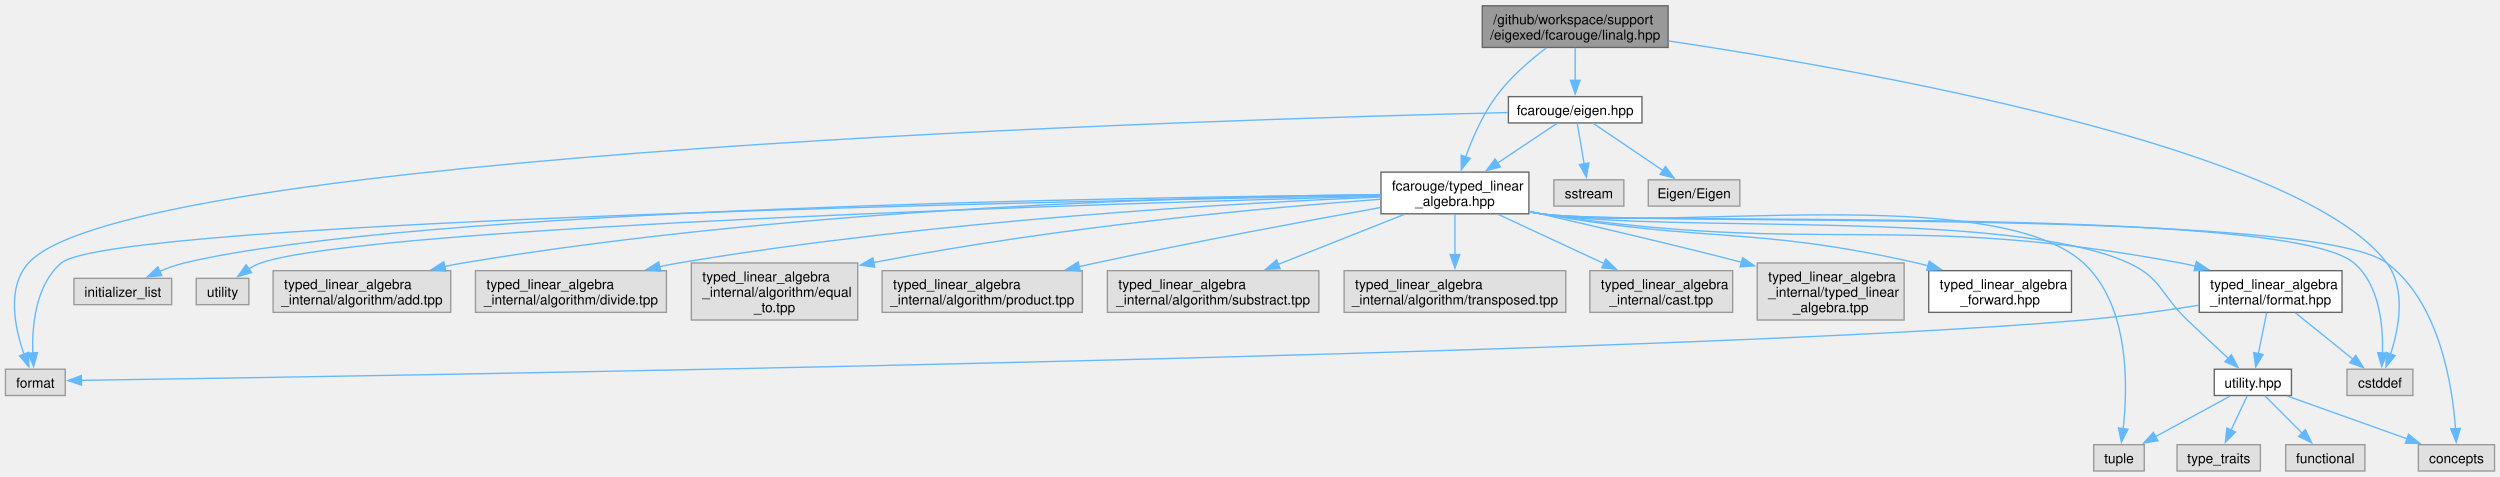
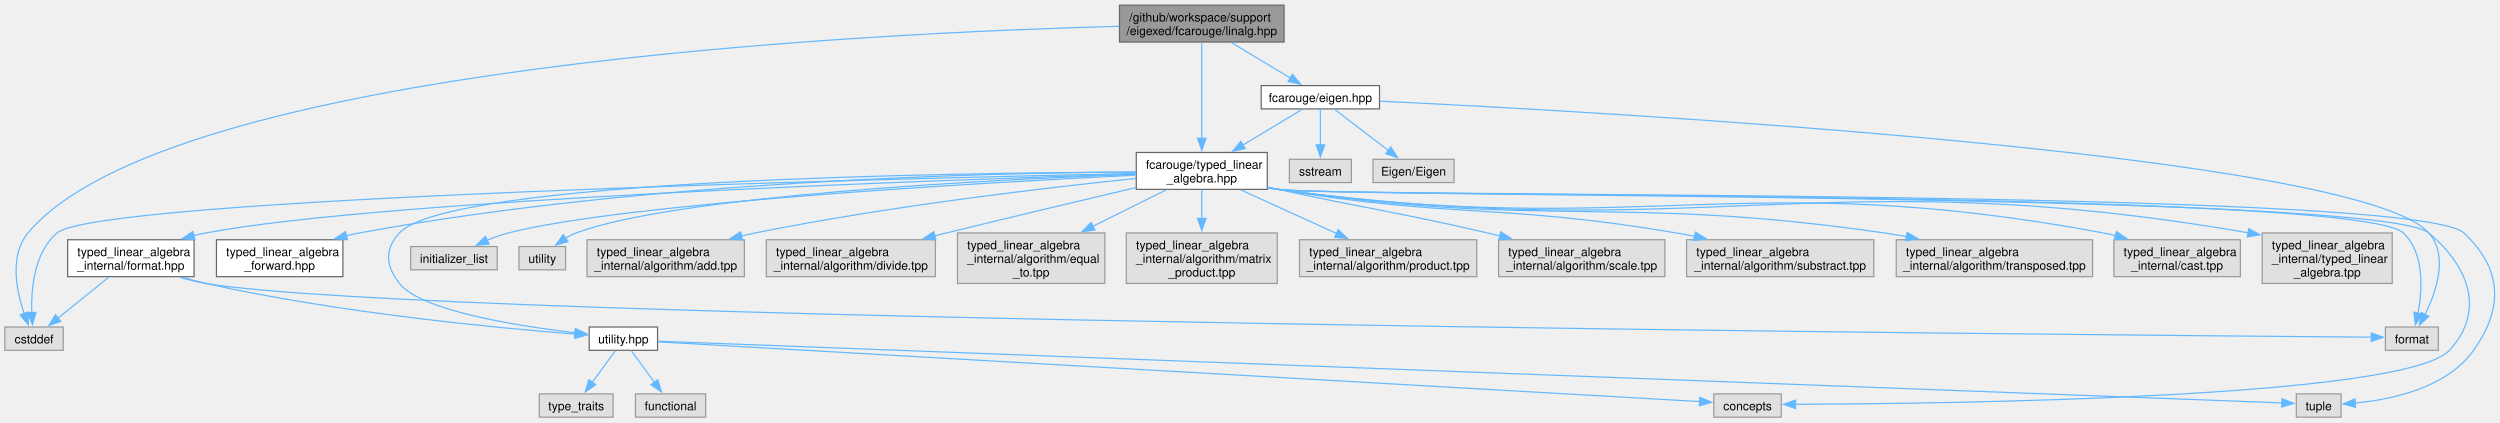
- <svg xmlns="http://www.w3.org/2000/svg" xmlns:xlink="http://www.w3.org/1999/xlink" width="1830pt" height="349pt" viewBox="0.00 0.00 1829.75 348.50">
+ <svg xmlns="http://www.w3.org/2000/svg" xmlns:xlink="http://www.w3.org/1999/xlink" width="2066pt" height="349pt" viewBox="0.00 0.00 2065.95 348.50">
  <g id="graph0" class="graph" transform="scale(1 1) rotate(0) translate(4 344.5)">
    <g id="Node000001" class="node">
      <g id="a_Node000001">
        <a xlink:title="Scalar type linear algebra with Eigen implementation.">
-           <polygon fill="#999999" stroke="#666666" points="1216.88,-340.5 1080.88,-340.5 1080.88,-310 1216.88,-310 1216.88,-340.5" />
-           <text text-anchor="start" x="1088.88" y="-327" font-family="Helvetica,sans-Serif" font-size="10.00">/github/workspace/support</text>
-           <text text-anchor="middle" x="1148.88" y="-315.75" font-family="Helvetica,sans-Serif" font-size="10.00">/eigexed/fcarouge/linalg.hpp</text>
+           <polygon fill="#999999" stroke="#666666" points="1057.12,-340.5 921.12,-340.5 921.12,-310 1057.12,-310 1057.12,-340.5" />
+           <text text-anchor="start" x="929.12" y="-327" font-family="Helvetica,sans-Serif" font-size="10.00">/github/workspace/support</text>
+           <text text-anchor="middle" x="989.12" y="-315.75" font-family="Helvetica,sans-Serif" font-size="10.00">/eigexed/fcarouge/linalg.hpp</text>
        </a>
      </g>
    </g>
    <g id="Node000002" class="node">
      <g id="a_Node000002">
        <a xlink:href="eigen_8hpp.xhtml" target="_top" xlink:title="Linear algebra facade for Eigen3 third party implementation.">
-           <polygon fill="white" stroke="#666666" points="1197.75,-274 1100,-274 1100,-254.75 1197.75,-254.75 1197.75,-274" />
-           <text text-anchor="middle" x="1148.88" y="-260.5" font-family="Helvetica,sans-Serif" font-size="10.00">fcarouge/eigen.hpp</text>
+           <polygon fill="white" stroke="#666666" points="1136,-274 1038.25,-274 1038.25,-254.75 1136,-254.75 1136,-274" />
+           <text text-anchor="middle" x="1087.12" y="-260.5" font-family="Helvetica,sans-Serif" font-size="10.00">fcarouge/eigen.hpp</text>
        </a>
      </g>
    </g>
    <g id="edge1_Node000001_Node000002" class="edge">
      <g id="a_edge1_Node000001_Node000002">
        <a xlink:title=" ">
-           <path fill="none" stroke="#63b8ff" d="M1148.88,-309.7C1148.88,-302.46 1148.88,-293.59 1148.88,-285.69" />
-           <polygon fill="#63b8ff" stroke="#63b8ff" points="1152.38,-285.96 1148.88,-275.96 1145.38,-285.96 1152.38,-285.96" />
+           <path fill="none" stroke="#63b8ff" d="M1013.6,-309.55C1028.53,-300.58 1047.54,-289.16 1062.49,-280.17" />
+           <polygon fill="#63b8ff" stroke="#63b8ff" points="1064.03,-283.33 1070.8,-275.18 1060.42,-277.33 1064.03,-283.33" />
        </a>
      </g>
    </g>
    <g id="Node000003" class="node">
      <g id="a_Node000003">
        <a xlink:href="typed__linear__algebra_8hpp.xhtml" target="_top" xlink:title="Typed linear algebra implementation.">
-           <polygon fill="white" stroke="#666666" points="1115,-218.75 1006.75,-218.75 1006.75,-188.25 1115,-188.25 1115,-218.75" />
-           <text text-anchor="start" x="1014.75" y="-205.25" font-family="Helvetica,sans-Serif" font-size="10.00">fcarouge/typed_linear</text>
-           <text text-anchor="middle" x="1060.88" y="-194" font-family="Helvetica,sans-Serif" font-size="10.00">_algebra.hpp</text>
-         </a>
-       </g>
-     </g>
-     <g id="edge30_Node000001_Node000003" class="edge">
-       <g id="a_edge30_Node000001_Node000003">
-         <a xlink:title=" ">
-           <path fill="none" stroke="#63b8ff" d="M1127.71,-309.66C1115.68,-300.52 1101.03,-287.87 1090.88,-274 1081.11,-260.66 1073.7,-243.66 1068.68,-229.8" />
-           <polygon fill="#63b8ff" stroke="#63b8ff" points="1072.05,-228.84 1065.52,-220.49 1065.42,-231.08 1072.05,-228.84" />
+           <polygon fill="white" stroke="#666666" points="1043.25,-218.75 935,-218.75 935,-188.25 1043.25,-188.25 1043.25,-218.75" />
+           <text text-anchor="start" x="943" y="-205.25" font-family="Helvetica,sans-Serif" font-size="10.00">fcarouge/typed_linear</text>
+           <text text-anchor="middle" x="989.12" y="-194" font-family="Helvetica,sans-Serif" font-size="10.00">_algebra.hpp</text>
+         </a>
+       </g>
+     </g>
+     <g id="edge32_Node000001_Node000003" class="edge">
+       <g id="a_edge32_Node000001_Node000003">
+         <a xlink:title=" ">
+           <path fill="none" stroke="#63b8ff" d="M989.12,-309.57C989.12,-289.89 989.12,-254.64 989.12,-230.44" />
+           <polygon fill="#63b8ff" stroke="#63b8ff" points="992.63,-230.44 989.13,-220.44 985.63,-230.44 992.63,-230.44" />
        </a>
      </g>
    </g>
    <g id="Node000011" class="node">
      <g id="a_Node000011">
        <a xlink:title=" ">
-           <polygon fill="#e0e0e0" stroke="#999999" points="1762,-74.5 1713.75,-74.5 1713.75,-55.25 1762,-55.25 1762,-74.5" />
-           <text text-anchor="middle" x="1737.88" y="-61" font-family="Helvetica,sans-Serif" font-size="10.00">cstddef</text>
-         </a>
-       </g>
-     </g>
-     <g id="edge31_Node000001_Node000011" class="edge">
-       <g id="a_edge31_Node000001_Node000011">
-         <a xlink:title=" ">
-           <path fill="none" stroke="#63b8ff" d="M1217.24,-314.77C1359.42,-293.5 1679.1,-237.11 1742.88,-152.25 1757.23,-133.15 1751.81,-104.43 1745.66,-85.43" />
-           <polygon fill="#63b8ff" stroke="#63b8ff" points="1749.01,-84.42 1742.31,-76.21 1742.43,-86.8 1749.01,-84.42" />
+           <polygon fill="#e0e0e0" stroke="#999999" points="48.25,-74.5 0,-74.5 0,-55.25 48.25,-55.25 48.25,-74.5" />
+           <text text-anchor="middle" x="24.12" y="-61" font-family="Helvetica,sans-Serif" font-size="10.00">cstddef</text>
+         </a>
+       </g>
+     </g>
+     <g id="edge33_Node000001_Node000011" class="edge">
+       <g id="a_edge33_Node000001_Node000011">
+         <a xlink:title=" ">
+           <path fill="none" stroke="#63b8ff" d="M920.85,-323C719.52,-317.74 135.11,-290.61 19.12,-152.25 3.7,-133.85 9.49,-104.76 16.01,-85.5" />
+           <polygon fill="#63b8ff" stroke="#63b8ff" points="19.2,-86.97 19.45,-76.37 12.65,-84.5 19.2,-86.97" />
        </a>
      </g>
    </g>
    <g id="edge2_Node000002_Node000003" class="edge">
      <g id="a_edge2_Node000002_Node000003">
        <a xlink:title=" ">
-           <path fill="none" stroke="#63b8ff" d="M1135.51,-254.43C1123.99,-246.73 1106.92,-235.3 1092,-225.33" />
-           <polygon fill="#63b8ff" stroke="#63b8ff" points="1094.11,-222.53 1083.85,-219.87 1090.22,-228.34 1094.11,-222.53" />
+           <path fill="none" stroke="#63b8ff" d="M1072.24,-254.43C1059.17,-246.58 1039.67,-234.87 1022.84,-224.76" />
+           <polygon fill="#63b8ff" stroke="#63b8ff" points="1024.99,-221.96 1014.61,-219.81 1021.38,-227.96 1024.99,-221.96" />
        </a>
      </g>
    </g>
    <g id="Node000012" class="node">
      <g id="a_Node000012">
        <a xlink:title=" ">
-           <polygon fill="#e0e0e0" stroke="#999999" points="43.75,-74.5 0,-74.5 0,-55.25 43.75,-55.25 43.75,-74.5" />
-           <text text-anchor="middle" x="21.88" y="-61" font-family="Helvetica,sans-Serif" font-size="10.00">format</text>
-         </a>
-       </g>
-     </g>
-     <g id="edge27_Node000002_Node000012" class="edge">
-       <g id="a_edge27_Node000002_Node000012">
-         <a xlink:title=" ">
-           <path fill="none" stroke="#63b8ff" d="M1099.58,-262.34C891.3,-257.49 90.65,-233.63 16.88,-152.25 0.67,-134.37 6.77,-104.92 13.57,-85.45" />
-           <polygon fill="#63b8ff" stroke="#63b8ff" points="16.79,-86.82 17.15,-76.23 10.26,-84.29 16.79,-86.82" />
-         </a>
-       </g>
-     </g>
-     <g id="Node000023" class="node">
-       <g id="a_Node000023">
-         <a xlink:title=" ">
-           <polygon fill="#e0e0e0" stroke="#999999" points="1184.5,-213.12 1133.25,-213.12 1133.25,-193.88 1184.5,-193.88 1184.5,-213.12" />
-           <text text-anchor="middle" x="1158.88" y="-199.62" font-family="Helvetica,sans-Serif" font-size="10.00">sstream</text>
-         </a>
-       </g>
-     </g>
-     <g id="edge28_Node000002_Node000023" class="edge">
-       <g id="a_edge28_Node000002_Node000023">
-         <a xlink:title=" ">
-           <path fill="none" stroke="#63b8ff" d="M1150.39,-254.43C1151.73,-246.57 1153.72,-234.82 1155.44,-224.7" />
-           <polygon fill="#63b8ff" stroke="#63b8ff" points="1158.86,-225.46 1157.09,-215.02 1151.96,-224.29 1158.86,-225.46" />
-         </a>
-       </g>
-     </g>
-     <g id="Node000024" class="node">
-       <g id="a_Node000024">
-         <a xlink:title=" ">
-           <polygon fill="#e0e0e0" stroke="#999999" points="1269.38,-213.12 1202.38,-213.12 1202.38,-193.88 1269.38,-193.88 1269.38,-213.12" />
-           <text text-anchor="middle" x="1235.88" y="-199.62" font-family="Helvetica,sans-Serif" font-size="10.00">Eigen/Eigen</text>
-         </a>
-       </g>
-     </g>
-     <g id="edge29_Node000002_Node000024" class="edge">
-       <g id="a_edge29_Node000002_Node000024">
-         <a xlink:title=" ">
-           <path fill="none" stroke="#63b8ff" d="M1162.09,-254.43C1175.63,-245.27 1196.95,-230.84 1213.19,-219.85" />
-           <polygon fill="#63b8ff" stroke="#63b8ff" points="1214.96,-222.88 1221.28,-214.37 1211.04,-217.08 1214.96,-222.88" />
+           <polygon fill="#e0e0e0" stroke="#999999" points="2011,-74.5 1967.25,-74.5 1967.25,-55.25 2011,-55.25 2011,-74.5" />
+           <text text-anchor="middle" x="1989.12" y="-61" font-family="Helvetica,sans-Serif" font-size="10.00">format</text>
+         </a>
+       </g>
+     </g>
+     <g id="edge29_Node000002_Node000012" class="edge">
+       <g id="a_edge29_Node000002_Node000012">
+         <a xlink:title=" ">
+           <path fill="none" stroke="#63b8ff" d="M1136.28,-261.15C1318.11,-252.43 1945.06,-217.78 2003.12,-152.25 2019.46,-133.81 2009.48,-104.07 1999.97,-84.75" />
+           <polygon fill="#63b8ff" stroke="#63b8ff" points="2003.14,-83.25 1995.34,-76.07 1996.96,-86.54 2003.14,-83.25" />
+         </a>
+       </g>
+     </g>
+     <g id="Node000025" class="node">
+       <g id="a_Node000025">
+         <a xlink:title=" ">
+           <polygon fill="#e0e0e0" stroke="#999999" points="1112.75,-213.12 1061.5,-213.12 1061.5,-193.88 1112.75,-193.88 1112.75,-213.12" />
+           <text text-anchor="middle" x="1087.12" y="-199.62" font-family="Helvetica,sans-Serif" font-size="10.00">sstream</text>
+         </a>
+       </g>
+     </g>
+     <g id="edge30_Node000002_Node000025" class="edge">
+       <g id="a_edge30_Node000002_Node000025">
+         <a xlink:title=" ">
+           <path fill="none" stroke="#63b8ff" d="M1087.12,-254.43C1087.12,-246.65 1087.12,-235.08 1087.12,-225.03" />
+           <polygon fill="#63b8ff" stroke="#63b8ff" points="1090.63,-225.04 1087.13,-215.04 1083.63,-225.04 1090.63,-225.04" />
+         </a>
+       </g>
+     </g>
+     <g id="Node000026" class="node">
+       <g id="a_Node000026">
+         <a xlink:title=" ">
+           <polygon fill="#e0e0e0" stroke="#999999" points="1197.62,-213.12 1130.62,-213.12 1130.62,-193.88 1197.62,-193.88 1197.62,-213.12" />
+           <text text-anchor="middle" x="1164.12" y="-199.62" font-family="Helvetica,sans-Serif" font-size="10.00">Eigen/Eigen</text>
+         </a>
+       </g>
+     </g>
+     <g id="edge31_Node000002_Node000026" class="edge">
+       <g id="a_edge31_Node000002_Node000026">
+         <a xlink:title=" ">
+           <path fill="none" stroke="#63b8ff" d="M1098.82,-254.43C1110.58,-245.44 1128.96,-231.39 1143.23,-220.48" />
+           <polygon fill="#63b8ff" stroke="#63b8ff" points="1145.3,-223.3 1151.12,-214.45 1141.05,-217.74 1145.3,-223.3" />
        </a>
      </g>
    </g>
    <g id="Node000004" class="node">
      <g id="a_Node000004">
        <a xlink:href="typed__linear__algebra__forward_8hpp.xhtml" target="_top" xlink:title="Authoritative forward declaration header.">
-           <polygon fill="white" stroke="#666666" points="1512.12,-146.62 1407.62,-146.62 1407.62,-116.12 1512.12,-116.12 1512.12,-146.62" />
-           <text text-anchor="start" x="1415.62" y="-133.12" font-family="Helvetica,sans-Serif" font-size="10.00">typed_linear_algebra</text>
-           <text text-anchor="middle" x="1459.88" y="-121.88" font-family="Helvetica,sans-Serif" font-size="10.00">_forward.hpp</text>
+           <polygon fill="white" stroke="#666666" points="279.38,-146.62 174.88,-146.62 174.88,-116.12 279.38,-116.12 279.38,-146.62" />
+           <text text-anchor="start" x="182.88" y="-133.12" font-family="Helvetica,sans-Serif" font-size="10.00">typed_linear_algebra</text>
+           <text text-anchor="middle" x="227.12" y="-121.88" font-family="Helvetica,sans-Serif" font-size="10.00">_forward.hpp</text>
        </a>
      </g>
    </g>
    <g id="edge3_Node000003_Node000004" class="edge">
      <g id="a_edge3_Node000003_Node000004">
        <a xlink:title=" ">
-           <path fill="none" stroke="#63b8ff" d="M1115.45,-189.83C1118.29,-189.27 1121.12,-188.74 1123.88,-188.25 1245.23,-166.63 1278.65,-179.46 1398.88,-152.25 1401.63,-151.63 1404.44,-150.93 1407.27,-150.18" />
-           <polygon fill="#63b8ff" stroke="#63b8ff" points="1408.04,-153.6 1416.7,-147.51 1406.13,-146.87 1408.04,-153.6" />
+           <path fill="none" stroke="#63b8ff" d="M934.91,-202.63C817.09,-202.03 529.32,-195.79 293.12,-152.25 289.54,-151.59 285.86,-150.8 282.18,-149.93" />
+           <polygon fill="#63b8ff" stroke="#63b8ff" points="283.2,-146.58 272.64,-147.48 281.45,-153.36 283.2,-146.58" />
        </a>
      </g>
    </g>
    <g id="Node000005" class="node">
      <g id="a_Node000005">
        <a xlink:href="format_8hpp.xhtml" target="_top" xlink:title="Formatting support for the typed matrix.">
-           <polygon fill="white" stroke="#666666" points="1710.12,-146.62 1605.62,-146.62 1605.62,-116.12 1710.12,-116.12 1710.12,-146.62" />
-           <text text-anchor="start" x="1613.62" y="-133.12" font-family="Helvetica,sans-Serif" font-size="10.00">typed_linear_algebra</text>
-           <text text-anchor="middle" x="1657.88" y="-121.88" font-family="Helvetica,sans-Serif" font-size="10.00">_internal/format.hpp</text>
+           <polygon fill="white" stroke="#666666" points="156.38,-146.62 51.88,-146.62 51.88,-116.12 156.38,-116.12 156.38,-146.62" />
+           <text text-anchor="start" x="59.88" y="-133.12" font-family="Helvetica,sans-Serif" font-size="10.00">typed_linear_algebra</text>
+           <text text-anchor="middle" x="104.12" y="-121.88" font-family="Helvetica,sans-Serif" font-size="10.00">_internal/format.hpp</text>
        </a>
      </g>
    </g>
    <g id="edge4_Node000003_Node000005" class="edge">
      <g id="a_edge4_Node000003_Node000005">
        <a xlink:title=" ">
-           <path fill="none" stroke="#63b8ff" d="M1115.42,-189.65C1118.27,-189.14 1121.1,-188.67 1123.88,-188.25 1330.16,-157.16 1386.81,-190.55 1591.88,-152.25 1595.46,-151.58 1599.13,-150.79 1602.81,-149.91" />
-           <polygon fill="#63b8ff" stroke="#63b8ff" points="1603.55,-153.34 1612.36,-147.45 1601.8,-146.56 1603.55,-153.34" />
+           <path fill="none" stroke="#63b8ff" d="M934.69,-200.95C775.76,-196.13 314.29,-180.07 166.12,-152.25 162.79,-151.62 159.38,-150.87 155.97,-150.03" />
+           <polygon fill="#63b8ff" stroke="#63b8ff" points="157.14,-146.72 146.57,-147.48 155.31,-153.48 157.14,-146.72" />
        </a>
      </g>
    </g>
    <g id="Node000006" class="node">
      <g id="a_Node000006">
        <a xlink:href="utility_8hpp.xhtml" target="_top" xlink:title=" ">
-           <polygon fill="white" stroke="#666666" points="1673.12,-74.5 1616.62,-74.5 1616.62,-55.25 1673.12,-55.25 1673.12,-74.5" />
-           <text text-anchor="middle" x="1644.88" y="-61" font-family="Helvetica,sans-Serif" font-size="10.00">utility.hpp</text>
+           <polygon fill="white" stroke="#666666" points="539.38,-74.5 482.88,-74.5 482.88,-55.25 539.38,-55.25 539.38,-74.5" />
+           <text text-anchor="middle" x="511.12" y="-61" font-family="Helvetica,sans-Serif" font-size="10.00">utility.hpp</text>
        </a>
      </g>
    </g>
    <g id="edge12_Node000003_Node000006" class="edge">
      <g id="a_edge12_Node000003_Node000006">
        <a xlink:title=" ">
-           <path fill="none" stroke="#63b8ff" d="M1115.42,-189.67C1118.27,-189.16 1121.1,-188.68 1123.88,-188.25 1218.64,-173.64 1466.6,-191.97 1553.88,-152.25 1578.12,-141.22 1577.56,-128.85 1596.88,-110.5 1606.77,-101.1 1617.94,-90.7 1627.01,-82.31" />
-           <polygon fill="#63b8ff" stroke="#63b8ff" points="1629.17,-85.08 1634.14,-75.73 1624.42,-79.94 1629.17,-85.08" />
+           <path fill="none" stroke="#63b8ff" d="M934.71,-202.51C783.58,-201.99 367.16,-196.51 326.12,-152.25 313.51,-138.64 314.65,-125.08 326.12,-110.5 343.83,-88.02 422.27,-75.53 471.15,-69.8" />
+           <polygon fill="#63b8ff" stroke="#63b8ff" points="471.54,-73.28 481.09,-68.69 470.76,-66.33 471.54,-73.28" />
        </a>
      </g>
    </g>
    <g id="Node000007" class="node">
      <g id="a_Node000007">
        <a xlink:title=" ">
-           <polygon fill="#e0e0e0" stroke="#999999" points="1821.75,-19.25 1766,-19.25 1766,0 1821.75,0 1821.75,-19.25" />
-           <text text-anchor="middle" x="1793.88" y="-5.75" font-family="Helvetica,sans-Serif" font-size="10.00">concepts</text>
+           <polygon fill="#e0e0e0" stroke="#999999" points="1468,-19.25 1412.25,-19.25 1412.25,0 1468,0 1468,-19.25" />
+           <text text-anchor="middle" x="1440.12" y="-5.75" font-family="Helvetica,sans-Serif" font-size="10.00">concepts</text>
        </a>
      </g>
    </g>
    <g id="edge13_Node000003_Node000007" class="edge">
      <g id="a_edge13_Node000003_Node000007">
        <a xlink:title=" ">
-           <path fill="none" stroke="#63b8ff" d="M1115.41,-189.59C1118.26,-189.09 1121.1,-188.64 1123.88,-188.25 1192.09,-178.62 1687.68,-193.48 1742.88,-152.25 1781.52,-123.38 1790.95,-62.52 1793.2,-30.81" />
-           <polygon fill="#63b8ff" stroke="#63b8ff" points="1796.69,-31.2 1793.71,-21.03 1789.7,-30.84 1796.69,-31.2" />
+           <path fill="none" stroke="#63b8ff" d="M1043.65,-189.52C1046.51,-189.04 1049.35,-188.61 1052.12,-188.25 1104.55,-181.39 1962.57,-186.18 2003.12,-152.25 2036.69,-124.16 2049.86,-87.36 2020.12,-55.25 1983.48,-15.68 1604.17,-11.08 1479.55,-10.64" />
+           <polygon fill="#63b8ff" stroke="#63b8ff" points="1479.83,-7.14 1469.82,-10.61 1479.81,-14.14 1479.83,-7.14" />
        </a>
      </g>
    </g>
    <g id="Node000009" class="node">
      <g id="a_Node000009">
        <a xlink:title=" ">
-           <polygon fill="#e0e0e0" stroke="#999999" points="1565.38,-19.25 1528.38,-19.25 1528.38,0 1565.38,0 1565.38,-19.25" />
-           <text text-anchor="middle" x="1546.88" y="-5.75" font-family="Helvetica,sans-Serif" font-size="10.00">tuple</text>
+           <polygon fill="#e0e0e0" stroke="#999999" points="1930.62,-19.25 1893.62,-19.25 1893.62,0 1930.62,0 1930.62,-19.25" />
+           <text text-anchor="middle" x="1912.12" y="-5.75" font-family="Helvetica,sans-Serif" font-size="10.00">tuple</text>
        </a>
      </g>
    </g>
    <g id="edge17_Node000003_Node000009" class="edge">
      <g id="a_edge17_Node000003_Node000009">
        <a xlink:title=" ">
-           <path fill="none" stroke="#63b8ff" d="M1115.43,-189.7C1118.28,-189.17 1121.11,-188.69 1123.88,-188.25 1211.38,-174.45 1455.45,-211.97 1520.88,-152.25 1554.79,-121.29 1553.42,-61.84 1549.94,-30.73" />
-           <polygon fill="#63b8ff" stroke="#63b8ff" points="1553.45,-30.59 1548.67,-21.13 1546.51,-31.51 1553.45,-30.59" />
+           <path fill="none" stroke="#63b8ff" d="M1043.65,-189.52C1046.51,-189.04 1049.35,-188.61 1052.12,-188.25 1106.15,-181.21 1992.35,-189.49 2032.12,-152.25 2063.7,-122.69 2065.18,-90.51 2040.12,-55.25 2017.99,-24.09 1972.41,-14.5 1942.05,-11.66" />
+           <polygon fill="#63b8ff" stroke="#63b8ff" points="1942.59,-8.19 1932.36,-10.96 1942.08,-15.17 1942.59,-8.19" />
        </a>
      </g>
    </g>
    <g id="edge14_Node000003_Node000011" class="edge">
      <g id="a_edge14_Node000003_Node000011">
        <a xlink:title=" ">
-           <path fill="none" stroke="#63b8ff" d="M1115.41,-189.6C1118.27,-189.1 1121.1,-188.65 1123.88,-188.25 1189.45,-178.91 1668.53,-195.29 1718.88,-152.25 1737.63,-136.21 1740.33,-106.27 1739.73,-86.2" />
-           <polygon fill="#63b8ff" stroke="#63b8ff" points="1743.24,-86.21 1739.12,-76.45 1736.25,-86.65 1743.24,-86.21" />
+           <path fill="none" stroke="#63b8ff" d="M934.7,-201.42C738.51,-197.28 77.28,-181.23 43.12,-152.25 24.31,-136.28 21.63,-106.32 22.24,-86.23" />
+           <polygon fill="#63b8ff" stroke="#63b8ff" points="25.72,-86.66 22.86,-76.46 18.74,-86.22 25.72,-86.66" />
        </a>
      </g>
    </g>
    <g id="edge15_Node000003_Node000012" class="edge">
      <g id="a_edge15_Node000003_Node000012">
        <a xlink:title=" ">
-           <path fill="none" stroke="#63b8ff" d="M1006.5,-201.64C800.52,-198.13 78.01,-183.64 40.88,-152.25 22.03,-136.32 19.36,-106.35 19.98,-86.24" />
-           <polygon fill="#63b8ff" stroke="#63b8ff" points="23.46,-86.67 20.61,-76.47 16.47,-86.22 23.46,-86.67" />
+           <path fill="none" stroke="#63b8ff" d="M1043.65,-189.52C1046.51,-189.04 1049.35,-188.62 1052.12,-188.25 1103.39,-181.52 1944.8,-188.03 1982.12,-152.25 1999.58,-135.52 1997.88,-105.75 1994.19,-85.91" />
+           <polygon fill="#63b8ff" stroke="#63b8ff" points="1997.64,-85.28 1992.06,-76.27 1990.8,-86.79 1997.64,-85.28" />
        </a>
      </g>
    </g>
    <g id="Node000013" class="node">
      <g id="a_Node000013">
        <a xlink:title=" ">
-           <polygon fill="#e0e0e0" stroke="#999999" points="121.62,-141 50.12,-141 50.12,-121.75 121.62,-121.75 121.62,-141" />
-           <text text-anchor="middle" x="85.88" y="-127.5" font-family="Helvetica,sans-Serif" font-size="10.00">initializer_list</text>
+           <polygon fill="#e0e0e0" stroke="#999999" points="406.88,-141 335.38,-141 335.38,-121.75 406.88,-121.75 406.88,-141" />
+           <text text-anchor="middle" x="371.12" y="-127.5" font-family="Helvetica,sans-Serif" font-size="10.00">initializer_list</text>
        </a>
      </g>
    </g>
    <g id="edge16_Node000003_Node000013" class="edge">
      <g id="a_edge16_Node000003_Node000013">
        <a xlink:title=" ">
-           <path fill="none" stroke="#63b8ff" d="M1006.37,-202.13C833.45,-200.54 298.74,-192.43 130.88,-152.25 124.75,-150.78 118.42,-148.51 112.51,-146.02" />
-           <polygon fill="#63b8ff" stroke="#63b8ff" points="114.39,-143.03 103.84,-142.06 111.48,-149.4 114.39,-143.03" />
+           <path fill="none" stroke="#63b8ff" d="M934.6,-200C811.13,-193.97 513.32,-177.24 416.12,-152.25 410.28,-150.75 404.23,-148.56 398.54,-146.18" />
+           <polygon fill="#63b8ff" stroke="#63b8ff" points="400.1,-143.05 389.55,-142.12 397.22,-149.42 400.1,-143.05" />
        </a>
      </g>
    </g>
    <g id="Node000014" class="node">
      <g id="a_Node000014">
        <a xlink:title=" ">
-           <polygon fill="#e0e0e0" stroke="#999999" points="178.12,-141 139.62,-141 139.62,-121.75 178.12,-121.75 178.12,-141" />
-           <text text-anchor="middle" x="158.88" y="-127.5" font-family="Helvetica,sans-Serif" font-size="10.00">utility</text>
+           <polygon fill="#e0e0e0" stroke="#999999" points="463.38,-141 424.88,-141 424.88,-121.75 463.38,-121.75 463.38,-141" />
+           <text text-anchor="middle" x="444.12" y="-127.5" font-family="Helvetica,sans-Serif" font-size="10.00">utility</text>
        </a>
      </g>
    </g>
    <g id="edge18_Node000003_Node000014" class="edge">
      <g id="a_edge18_Node000003_Node000014">
        <a xlink:title=" ">
-           <path fill="none" stroke="#63b8ff" d="M1006.42,-201.12C827.38,-196.33 263.92,-179.27 186.88,-152.25 183.87,-151.19 180.89,-149.71 178.07,-148.03" />
-           <polygon fill="#63b8ff" stroke="#63b8ff" points="180.15,-145.21 169.96,-142.32 176.12,-150.94 180.15,-145.21" />
+           <path fill="none" stroke="#63b8ff" d="M934.85,-200.75C819.97,-196.48 555.88,-183.5 472.12,-152.25 469.14,-151.14 466.18,-149.62 463.36,-147.92" />
+           <polygon fill="#63b8ff" stroke="#63b8ff" points="465.44,-145.1 455.25,-142.2 461.41,-150.83 465.44,-145.1" />
        </a>
      </g>
    </g>
    <g id="Node000015" class="node">
      <g id="a_Node000015">
        <a xlink:title=" ">
-           <polygon fill="#e0e0e0" stroke="#999999" points="325.88,-146.62 195.88,-146.62 195.88,-116.12 325.88,-116.12 325.88,-146.62" />
-           <text text-anchor="start" x="203.88" y="-133.12" font-family="Helvetica,sans-Serif" font-size="10.00">typed_linear_algebra</text>
-           <text text-anchor="middle" x="260.88" y="-121.88" font-family="Helvetica,sans-Serif" font-size="10.00">_internal/algorithm/add.tpp</text>
+           <polygon fill="#e0e0e0" stroke="#999999" points="611.12,-146.62 481.12,-146.62 481.12,-116.12 611.12,-116.12 611.12,-146.62" />
+           <text text-anchor="start" x="489.12" y="-133.12" font-family="Helvetica,sans-Serif" font-size="10.00">typed_linear_algebra</text>
+           <text text-anchor="middle" x="546.12" y="-121.88" font-family="Helvetica,sans-Serif" font-size="10.00">_internal/algorithm/add.tpp</text>
        </a>
      </g>
    </g>
    <g id="edge19_Node000003_Node000015" class="edge">
      <g id="a_edge19_Node000003_Node000015">
        <a xlink:title=" ">
-           <path fill="none" stroke="#63b8ff" d="M1006.27,-202.31C884.75,-201.11 583.16,-193.78 334.88,-152.25 330.5,-151.52 326.01,-150.64 321.5,-149.66" />
-           <polygon fill="#63b8ff" stroke="#63b8ff" points="322.35,-146.27 311.82,-147.41 320.76,-153.09 322.35,-146.27" />
+           <path fill="none" stroke="#63b8ff" d="M934.68,-197.27C862.37,-189.83 730.88,-174.57 620.12,-152.25 616.36,-151.49 612.5,-150.65 608.62,-149.76" />
+           <polygon fill="#63b8ff" stroke="#63b8ff" points="609.69,-146.41 599.15,-147.47 608.05,-153.22 609.69,-146.41" />
        </a>
      </g>
    </g>
    <g id="Node000016" class="node">
      <g id="a_Node000016">
        <a xlink:title=" ">
-           <polygon fill="#e0e0e0" stroke="#999999" points="483.75,-146.62 344,-146.62 344,-116.12 483.75,-116.12 483.75,-146.62" />
-           <text text-anchor="start" x="352" y="-133.12" font-family="Helvetica,sans-Serif" font-size="10.00">typed_linear_algebra</text>
-           <text text-anchor="middle" x="413.88" y="-121.88" font-family="Helvetica,sans-Serif" font-size="10.00">_internal/algorithm/divide.tpp</text>
+           <polygon fill="#e0e0e0" stroke="#999999" points="769,-146.62 629.25,-146.62 629.25,-116.12 769,-116.12 769,-146.62" />
+           <text text-anchor="start" x="637.25" y="-133.12" font-family="Helvetica,sans-Serif" font-size="10.00">typed_linear_algebra</text>
+           <text text-anchor="middle" x="699.12" y="-121.88" font-family="Helvetica,sans-Serif" font-size="10.00">_internal/algorithm/divide.tpp</text>
        </a>
      </g>
    </g>
    <g id="edge20_Node000003_Node000016" class="edge">
      <g id="a_edge20_Node000003_Node000016">
        <a xlink:title=" ">
-           <path fill="none" stroke="#63b8ff" d="M1006.47,-200.55C904.91,-196.28 679.8,-183.83 492.88,-152.25 488.25,-151.47 483.49,-150.56 478.72,-149.56" />
-           <polygon fill="#63b8ff" stroke="#63b8ff" points="479.6,-146.17 469.08,-147.43 478.09,-153 479.6,-146.17" />
+           <path fill="none" stroke="#63b8ff" d="M934.87,-189.78C892.23,-179.73 831.34,-165.28 778.12,-152.25 774.97,-151.48 771.74,-150.68 768.49,-149.88" />
+           <polygon fill="#63b8ff" stroke="#63b8ff" points="769.37,-146.49 758.82,-147.48 767.68,-153.28 769.37,-146.49" />
        </a>
      </g>
    </g>
    <g id="Node000017" class="node">
      <g id="a_Node000017">
        <a xlink:title=" ">
-           <polygon fill="#e0e0e0" stroke="#999999" points="623.75,-152.25 502,-152.25 502,-110.5 623.75,-110.5 623.75,-152.25" />
-           <text text-anchor="start" x="510" y="-138.75" font-family="Helvetica,sans-Serif" font-size="10.00">typed_linear_algebra</text>
-           <text text-anchor="start" x="510" y="-127.5" font-family="Helvetica,sans-Serif" font-size="10.00">_internal/algorithm/equal</text>
-           <text text-anchor="middle" x="562.88" y="-116.25" font-family="Helvetica,sans-Serif" font-size="10.00">_to.tpp</text>
+           <polygon fill="#e0e0e0" stroke="#999999" points="909,-152.25 787.25,-152.25 787.25,-110.5 909,-110.5 909,-152.25" />
+           <text text-anchor="start" x="795.25" y="-138.75" font-family="Helvetica,sans-Serif" font-size="10.00">typed_linear_algebra</text>
+           <text text-anchor="start" x="795.25" y="-127.5" font-family="Helvetica,sans-Serif" font-size="10.00">_internal/algorithm/equal</text>
+           <text text-anchor="middle" x="848.12" y="-116.25" font-family="Helvetica,sans-Serif" font-size="10.00">_to.tpp</text>
        </a>
      </g>
    </g>
    <g id="edge21_Node000003_Node000017" class="edge">
      <g id="a_edge21_Node000003_Node000017">
        <a xlink:title=" ">
-           <path fill="none" stroke="#63b8ff" d="M1006.39,-198.9C926.8,-193.04 774.01,-179.46 635.43,-152.6" />
-           <polygon fill="#63b8ff" stroke="#63b8ff" points="636.17,-149.18 625.68,-150.68 634.82,-156.05 636.17,-149.18" />
+           <path fill="none" stroke="#63b8ff" d="M959.57,-187.8C942.02,-179.07 919.29,-167.77 898.95,-157.65" />
+           <polygon fill="#63b8ff" stroke="#63b8ff" points="900.74,-154.63 890.23,-153.32 897.62,-160.9 900.74,-154.63" />
        </a>
      </g>
    </g>
    <g id="Node000018" class="node">
      <g id="a_Node000018">
        <a xlink:title=" ">
-           <polygon fill="#e0e0e0" stroke="#999999" points="788.12,-146.62 641.62,-146.62 641.62,-116.12 788.12,-116.12 788.12,-146.62" />
-           <text text-anchor="start" x="649.62" y="-133.12" font-family="Helvetica,sans-Serif" font-size="10.00">typed_linear_algebra</text>
-           <text text-anchor="middle" x="714.88" y="-121.88" font-family="Helvetica,sans-Serif" font-size="10.00">_internal/algorithm/product.tpp</text>
+           <polygon fill="#e0e0e0" stroke="#999999" points="1051.5,-152.25 926.75,-152.25 926.75,-110.5 1051.5,-110.5 1051.5,-152.25" />
+           <text text-anchor="start" x="934.75" y="-138.75" font-family="Helvetica,sans-Serif" font-size="10.00">typed_linear_algebra</text>
+           <text text-anchor="start" x="934.75" y="-127.5" font-family="Helvetica,sans-Serif" font-size="10.00">_internal/algorithm/matrix</text>
+           <text text-anchor="middle" x="989.12" y="-116.25" font-family="Helvetica,sans-Serif" font-size="10.00">_product.tpp</text>
        </a>
      </g>
    </g>
    <g id="edge22_Node000003_Node000018" class="edge">
      <g id="a_edge22_Node000003_Node000018">
        <a xlink:title=" ">
-           <path fill="none" stroke="#63b8ff" d="M1006.33,-192.84C953.03,-183.22 869.68,-167.7 797.88,-152.25 793.87,-151.39 789.77,-150.48 785.63,-149.55" />
-           <polygon fill="#63b8ff" stroke="#63b8ff" points="786.65,-146.19 776.12,-147.37 785.09,-153.02 786.65,-146.19" />
+           <path fill="none" stroke="#63b8ff" d="M989.12,-187.97C989.12,-181.04 989.12,-172.47 989.12,-164.14" />
+           <polygon fill="#63b8ff" stroke="#63b8ff" points="992.63,-164.25 989.13,-154.25 985.63,-164.25 992.63,-164.25" />
        </a>
      </g>
    </g>
    <g id="Node000019" class="node">
      <g id="a_Node000019">
        <a xlink:title=" ">
-           <polygon fill="#e0e0e0" stroke="#999999" points="961.25,-146.62 806.5,-146.62 806.5,-116.12 961.25,-116.12 961.25,-146.62" />
-           <text text-anchor="start" x="814.5" y="-133.12" font-family="Helvetica,sans-Serif" font-size="10.00">typed_linear_algebra</text>
-           <text text-anchor="middle" x="883.88" y="-121.88" font-family="Helvetica,sans-Serif" font-size="10.00">_internal/algorithm/substract.tpp</text>
+           <polygon fill="#e0e0e0" stroke="#999999" points="1216.38,-146.62 1069.88,-146.62 1069.88,-116.12 1216.38,-116.12 1216.38,-146.62" />
+           <text text-anchor="start" x="1077.88" y="-133.12" font-family="Helvetica,sans-Serif" font-size="10.00">typed_linear_algebra</text>
+           <text text-anchor="middle" x="1143.12" y="-121.88" font-family="Helvetica,sans-Serif" font-size="10.00">_internal/algorithm/product.tpp</text>
        </a>
      </g>
    </g>
    <g id="edge23_Node000003_Node000019" class="edge">
      <g id="a_edge23_Node000003_Node000019">
        <a xlink:title=" ">
-           <path fill="none" stroke="#63b8ff" d="M1023.77,-187.8C996.98,-177.19 960.58,-162.77 931.63,-151.29" />
-           <polygon fill="#63b8ff" stroke="#63b8ff" points="932.92,-148.04 922.34,-147.61 930.35,-154.55 932.92,-148.04" />
+           <path fill="none" stroke="#63b8ff" d="M1021.41,-187.8C1044.41,-177.33 1075.55,-163.15 1100.57,-151.75" />
+           <polygon fill="#63b8ff" stroke="#63b8ff" points="1101.86,-155.01 1109.51,-147.68 1098.96,-148.64 1101.86,-155.01" />
        </a>
      </g>
    </g>
    <g id="Node000020" class="node">
      <g id="a_Node000020">
        <a xlink:title=" ">
-           <polygon fill="#e0e0e0" stroke="#999999" points="1142,-146.62 979.75,-146.62 979.75,-116.12 1142,-116.12 1142,-146.62" />
-           <text text-anchor="start" x="987.75" y="-133.12" font-family="Helvetica,sans-Serif" font-size="10.00">typed_linear_algebra</text>
-           <text text-anchor="middle" x="1060.88" y="-121.88" font-family="Helvetica,sans-Serif" font-size="10.00">_internal/algorithm/transposed.tpp</text>
+           <polygon fill="#e0e0e0" stroke="#999999" points="1371.88,-146.62 1234.38,-146.62 1234.38,-116.12 1371.88,-116.12 1371.88,-146.62" />
+           <text text-anchor="start" x="1242.38" y="-133.12" font-family="Helvetica,sans-Serif" font-size="10.00">typed_linear_algebra</text>
+           <text text-anchor="middle" x="1303.12" y="-121.88" font-family="Helvetica,sans-Serif" font-size="10.00">_internal/algorithm/scale.tpp</text>
        </a>
      </g>
    </g>
    <g id="edge24_Node000003_Node000020" class="edge">
      <g id="a_edge24_Node000003_Node000020">
        <a xlink:title=" ">
-           <path fill="none" stroke="#63b8ff" d="M1060.88,-187.97C1060.88,-179.41 1060.88,-168.34 1060.88,-158.33" />
-           <polygon fill="#63b8ff" stroke="#63b8ff" points="1064.38,-158.4 1060.88,-148.4 1057.38,-158.4 1064.38,-158.4" />
+           <path fill="none" stroke="#63b8ff" d="M1043.75,-190.08C1046.58,-189.46 1049.39,-188.84 1052.12,-188.25 1128.87,-171.59 1148.61,-169.95 1225.12,-152.25 1228.49,-151.47 1231.93,-150.66 1235.4,-149.83" />
+           <polygon fill="#63b8ff" stroke="#63b8ff" points="1236.18,-153.24 1245.07,-147.47 1234.52,-146.44 1236.18,-153.24" />
        </a>
      </g>
    </g>
    <g id="Node000021" class="node">
      <g id="a_Node000021">
        <a xlink:title=" ">
-           <polygon fill="#e0e0e0" stroke="#999999" points="1264.12,-146.62 1159.62,-146.62 1159.62,-116.12 1264.12,-116.12 1264.12,-146.62" />
-           <text text-anchor="start" x="1167.62" y="-133.12" font-family="Helvetica,sans-Serif" font-size="10.00">typed_linear_algebra</text>
-           <text text-anchor="middle" x="1211.88" y="-121.88" font-family="Helvetica,sans-Serif" font-size="10.00">_internal/cast.tpp</text>
+           <polygon fill="#e0e0e0" stroke="#999999" points="1544.5,-146.62 1389.75,-146.62 1389.75,-116.12 1544.5,-116.12 1544.5,-146.62" />
+           <text text-anchor="start" x="1397.75" y="-133.12" font-family="Helvetica,sans-Serif" font-size="10.00">typed_linear_algebra</text>
+           <text text-anchor="middle" x="1467.12" y="-121.88" font-family="Helvetica,sans-Serif" font-size="10.00">_internal/algorithm/substract.tpp</text>
        </a>
      </g>
    </g>
    <g id="edge25_Node000003_Node000021" class="edge">
      <g id="a_edge25_Node000003_Node000021">
        <a xlink:title=" ">
-           <path fill="none" stroke="#63b8ff" d="M1092.53,-187.8C1114.98,-177.37 1145.34,-163.27 1169.82,-151.9" />
-           <polygon fill="#63b8ff" stroke="#63b8ff" points="1171.29,-155.08 1178.89,-147.69 1168.35,-148.73 1171.29,-155.08" />
+           <path fill="none" stroke="#63b8ff" d="M1043.69,-189.76C1046.53,-189.22 1049.36,-188.71 1052.12,-188.25 1197.2,-163.99 1236.1,-176.85 1381.12,-152.25 1386.1,-151.41 1391.23,-150.45 1396.37,-149.42" />
+           <polygon fill="#63b8ff" stroke="#63b8ff" points="1397.07,-152.85 1406.15,-147.39 1395.64,-146 1397.07,-152.85" />
        </a>
      </g>
    </g>
    <g id="Node000022" class="node">
      <g id="a_Node000022">
        <a xlink:title=" ">
-           <polygon fill="#e0e0e0" stroke="#999999" points="1389.62,-152.25 1282.12,-152.25 1282.12,-110.5 1389.62,-110.5 1389.62,-152.25" />
-           <text text-anchor="start" x="1290.12" y="-138.75" font-family="Helvetica,sans-Serif" font-size="10.00">typed_linear_algebra</text>
-           <text text-anchor="start" x="1290.12" y="-127.5" font-family="Helvetica,sans-Serif" font-size="10.00">_internal/typed_linear</text>
-           <text text-anchor="middle" x="1335.88" y="-116.25" font-family="Helvetica,sans-Serif" font-size="10.00">_algebra.tpp</text>
+           <polygon fill="#e0e0e0" stroke="#999999" points="1725.25,-146.62 1563,-146.62 1563,-116.12 1725.25,-116.12 1725.25,-146.62" />
+           <text text-anchor="start" x="1571" y="-133.12" font-family="Helvetica,sans-Serif" font-size="10.00">typed_linear_algebra</text>
+           <text text-anchor="middle" x="1644.12" y="-121.88" font-family="Helvetica,sans-Serif" font-size="10.00">_internal/algorithm/transposed.tpp</text>
        </a>
      </g>
    </g>
    <g id="edge26_Node000003_Node000022" class="edge">
      <g id="a_edge26_Node000003_Node000022">
        <a xlink:title=" ">
-           <path fill="none" stroke="#63b8ff" d="M1115.15,-190.11C1163.09,-179.09 1230.45,-163.39 1270.79,-152.7" />
-           <polygon fill="#63b8ff" stroke="#63b8ff" points="1271.46,-156.14 1280.19,-150.15 1269.63,-149.39 1271.46,-156.14" />
+           <path fill="none" stroke="#63b8ff" d="M1043.67,-189.63C1046.52,-189.13 1049.35,-188.66 1052.12,-188.25 1272.96,-155.53 1332.18,-184.15 1553.12,-152.25 1559.13,-151.38 1565.32,-150.34 1571.53,-149.2" />
+           <polygon fill="#63b8ff" stroke="#63b8ff" points="1572.03,-152.67 1581.18,-147.34 1570.7,-145.8 1572.03,-152.67" />
+         </a>
+       </g>
+     </g>
+     <g id="Node000023" class="node">
+       <g id="a_Node000023">
+         <a xlink:title=" ">
+           <polygon fill="#e0e0e0" stroke="#999999" points="1847.38,-146.62 1742.88,-146.62 1742.88,-116.12 1847.38,-116.12 1847.38,-146.62" />
+           <text text-anchor="start" x="1750.88" y="-133.12" font-family="Helvetica,sans-Serif" font-size="10.00">typed_linear_algebra</text>
+           <text text-anchor="middle" x="1795.12" y="-121.88" font-family="Helvetica,sans-Serif" font-size="10.00">_internal/cast.tpp</text>
+         </a>
+       </g>
+     </g>
+     <g id="edge27_Node000003_Node000023" class="edge">
+       <g id="a_edge27_Node000003_Node000023">
+         <a xlink:title=" ">
+           <path fill="none" stroke="#63b8ff" d="M1043.66,-189.57C1046.51,-189.08 1049.35,-188.63 1052.12,-188.25 1352.79,-146.62 1435.71,-207.74 1734.12,-152.25 1737.47,-151.63 1740.88,-150.87 1744.3,-150.02" />
+           <polygon fill="#63b8ff" stroke="#63b8ff" points="1744.98,-153.47 1753.69,-147.44 1743.12,-146.72 1744.98,-153.47" />
+         </a>
+       </g>
+     </g>
+     <g id="Node000024" class="node">
+       <g id="a_Node000024">
+         <a xlink:title=" ">
+           <polygon fill="#e0e0e0" stroke="#999999" points="1972.88,-152.25 1865.38,-152.25 1865.38,-110.5 1972.88,-110.5 1972.88,-152.25" />
+           <text text-anchor="start" x="1873.38" y="-138.75" font-family="Helvetica,sans-Serif" font-size="10.00">typed_linear_algebra</text>
+           <text text-anchor="start" x="1873.38" y="-127.5" font-family="Helvetica,sans-Serif" font-size="10.00">_internal/typed_linear</text>
+           <text text-anchor="middle" x="1919.12" y="-116.25" font-family="Helvetica,sans-Serif" font-size="10.00">_algebra.tpp</text>
+         </a>
+       </g>
+     </g>
+     <g id="edge28_Node000003_Node000024" class="edge">
+       <g id="a_edge28_Node000003_Node000024">
+         <a xlink:title=" ">
+           <path fill="none" stroke="#63b8ff" d="M1043.65,-189.54C1046.51,-189.06 1049.35,-188.62 1052.12,-188.25 1402.91,-141.11 1501.84,-213.05 1853.77,-152.39" />
+           <polygon fill="#63b8ff" stroke="#63b8ff" points="1854.32,-155.85 1863.56,-150.68 1853.11,-148.96 1854.32,-155.85" />
        </a>
      </g>
    </g>
    <g id="edge5_Node000005_Node000006" class="edge">
      <g id="a_edge5_Node000005_Node000006">
        <a xlink:title=" ">
-           <path fill="none" stroke="#63b8ff" d="M1654.93,-115.74C1653.13,-106.85 1650.82,-95.39 1648.87,-85.7" />
-           <polygon fill="#63b8ff" stroke="#63b8ff" points="1652.36,-85.29 1646.95,-76.18 1645.5,-86.68 1652.36,-85.29" />
+           <path fill="none" stroke="#63b8ff" d="M146.54,-115.66C153.04,-113.73 159.73,-111.93 166.12,-110.5 275.17,-86.18 406.77,-73.71 471.38,-68.66" />
+           <polygon fill="#63b8ff" stroke="#63b8ff" points="471.43,-72.16 481.14,-67.91 470.9,-65.18 471.43,-72.16" />
        </a>
      </g>
    </g>
    <g id="edge10_Node000005_Node000011" class="edge">
      <g id="a_edge10_Node000005_Node000011">
        <a xlink:title=" ">
-           <path fill="none" stroke="#63b8ff" d="M1676.03,-115.74C1688.64,-105.57 1705.43,-92.03 1718.34,-81.63" />
-           <polygon fill="#63b8ff" stroke="#63b8ff" points="1720.17,-84.65 1725.75,-75.65 1715.77,-79.2 1720.17,-84.65" />
+           <path fill="none" stroke="#63b8ff" d="M85.97,-115.74C73.36,-105.57 56.57,-92.03 43.66,-81.63" />
+           <polygon fill="#63b8ff" stroke="#63b8ff" points="46.23,-79.2 36.25,-75.65 41.83,-84.65 46.23,-79.2" />
        </a>
      </g>
    </g>
    <g id="edge11_Node000005_Node000012" class="edge">
      <g id="a_edge11_Node000005_Node000012">
        <a xlink:title=" ">
-           <path fill="none" stroke="#63b8ff" d="M1605.34,-121.32C1579.91,-117.3 1548.89,-112.94 1520.88,-110.5 1222.35,-84.49 248.72,-69.17 55.41,-66.35" />
-           <polygon fill="#63b8ff" stroke="#63b8ff" points="55.63,-62.85 45.58,-66.21 55.53,-69.85 55.63,-62.85" />
+           <path fill="none" stroke="#63b8ff" d="M144.4,-115.64C151.55,-113.55 158.99,-111.7 166.12,-110.5 348.89,-79.63 1722.82,-67.89 1955.65,-66.12" />
+           <polygon fill="#63b8ff" stroke="#63b8ff" points="1955.55,-69.62 1965.52,-66.04 1955.5,-62.62 1955.55,-69.62" />
        </a>
      </g>
    </g>
    <g id="edge6_Node000006_Node000007" class="edge">
      <g id="a_edge6_Node000006_Node000007">
        <a xlink:title=" ">
-           <path fill="none" stroke="#63b8ff" d="M1670.15,-54.84C1694.23,-46.24 1730.73,-33.19 1757.86,-23.5" />
-           <polygon fill="#63b8ff" stroke="#63b8ff" points="1758.81,-26.87 1767.05,-20.21 1756.46,-20.28 1758.81,-26.87" />
+           <path fill="none" stroke="#63b8ff" d="M539.69,-62.24C674.28,-54.52 1245.06,-21.81 1400.76,-12.88" />
+           <polygon fill="#63b8ff" stroke="#63b8ff" points="1400.77,-16.39 1410.55,-12.32 1400.37,-9.4 1400.77,-16.39" />
        </a>
      </g>
    </g>
    <g id="Node000008" class="node">
      <g id="a_Node000008">
        <a xlink:title=" ">
-           <polygon fill="#e0e0e0" stroke="#999999" points="1726.88,-19.25 1668.88,-19.25 1668.88,0 1726.88,0 1726.88,-19.25" />
-           <text text-anchor="middle" x="1697.88" y="-5.75" font-family="Helvetica,sans-Serif" font-size="10.00">functional</text>
+           <polygon fill="#e0e0e0" stroke="#999999" points="579.12,-19.25 521.12,-19.25 521.12,0 579.12,0 579.12,-19.25" />
+           <text text-anchor="middle" x="550.12" y="-5.75" font-family="Helvetica,sans-Serif" font-size="10.00">functional</text>
        </a>
      </g>
    </g>
    <g id="edge7_Node000006_Node000008" class="edge">
      <g id="a_edge7_Node000006_Node000008">
        <a xlink:title=" ">
-           <path fill="none" stroke="#63b8ff" d="M1653.63,-55.08C1661.02,-47.65 1671.84,-36.79 1680.92,-27.66" />
-           <polygon fill="#63b8ff" stroke="#63b8ff" points="1683.29,-30.24 1687.87,-20.68 1678.33,-25.3 1683.29,-30.24" />
+           <path fill="none" stroke="#63b8ff" d="M517.57,-55.08C522.78,-47.96 530.31,-37.68 536.82,-28.8" />
+           <polygon fill="#63b8ff" stroke="#63b8ff" points="539.57,-30.97 542.65,-20.83 533.92,-26.83 539.57,-30.97" />
        </a>
      </g>
    </g>
    <g id="edge8_Node000006_Node000009" class="edge">
      <g id="a_edge8_Node000006_Node000009">
        <a xlink:title=" ">
-           <path fill="none" stroke="#63b8ff" d="M1628.25,-54.84C1613.19,-46.66 1590.73,-34.46 1573.22,-24.94" />
-           <polygon fill="#63b8ff" stroke="#63b8ff" points="1575.37,-22.12 1564.91,-20.43 1572.03,-28.27 1575.37,-22.12" />
+           <path fill="none" stroke="#63b8ff" d="M539.75,-62.79C720.03,-55.93 1696.92,-18.8 1881.89,-11.77" />
+           <polygon fill="#63b8ff" stroke="#63b8ff" points="1881.77,-15.28 1891.63,-11.4 1881.5,-8.29 1881.77,-15.28" />
        </a>
      </g>
    </g>
    <g id="Node000010" class="node">
      <g id="a_Node000010">
        <a xlink:title=" ">
-           <polygon fill="#e0e0e0" stroke="#999999" points="1650.38,-19.25 1589.38,-19.25 1589.38,0 1650.38,0 1650.38,-19.25" />
-           <text text-anchor="middle" x="1619.88" y="-5.75" font-family="Helvetica,sans-Serif" font-size="10.00">type_traits</text>
+           <polygon fill="#e0e0e0" stroke="#999999" points="502.62,-19.25 441.62,-19.25 441.62,0 502.62,0 502.62,-19.25" />
+           <text text-anchor="middle" x="472.12" y="-5.75" font-family="Helvetica,sans-Serif" font-size="10.00">type_traits</text>
        </a>
      </g>
    </g>
    <g id="edge9_Node000006_Node000010" class="edge">
      <g id="a_edge9_Node000006_Node000010">
        <a xlink:title=" ">
-           <path fill="none" stroke="#63b8ff" d="M1640.75,-55.08C1637.55,-48.26 1632.99,-38.56 1628.95,-29.95" />
-           <polygon fill="#63b8ff" stroke="#63b8ff" points="1632.15,-28.54 1624.74,-20.98 1625.82,-31.52 1632.15,-28.54" />
+           <path fill="none" stroke="#63b8ff" d="M504.68,-55.08C499.47,-47.96 491.94,-37.68 485.43,-28.8" />
+           <polygon fill="#63b8ff" stroke="#63b8ff" points="488.33,-26.83 479.6,-20.83 482.68,-30.97 488.33,-26.83" />
        </a>
      </g>
    </g>
  </g>
</svg>
